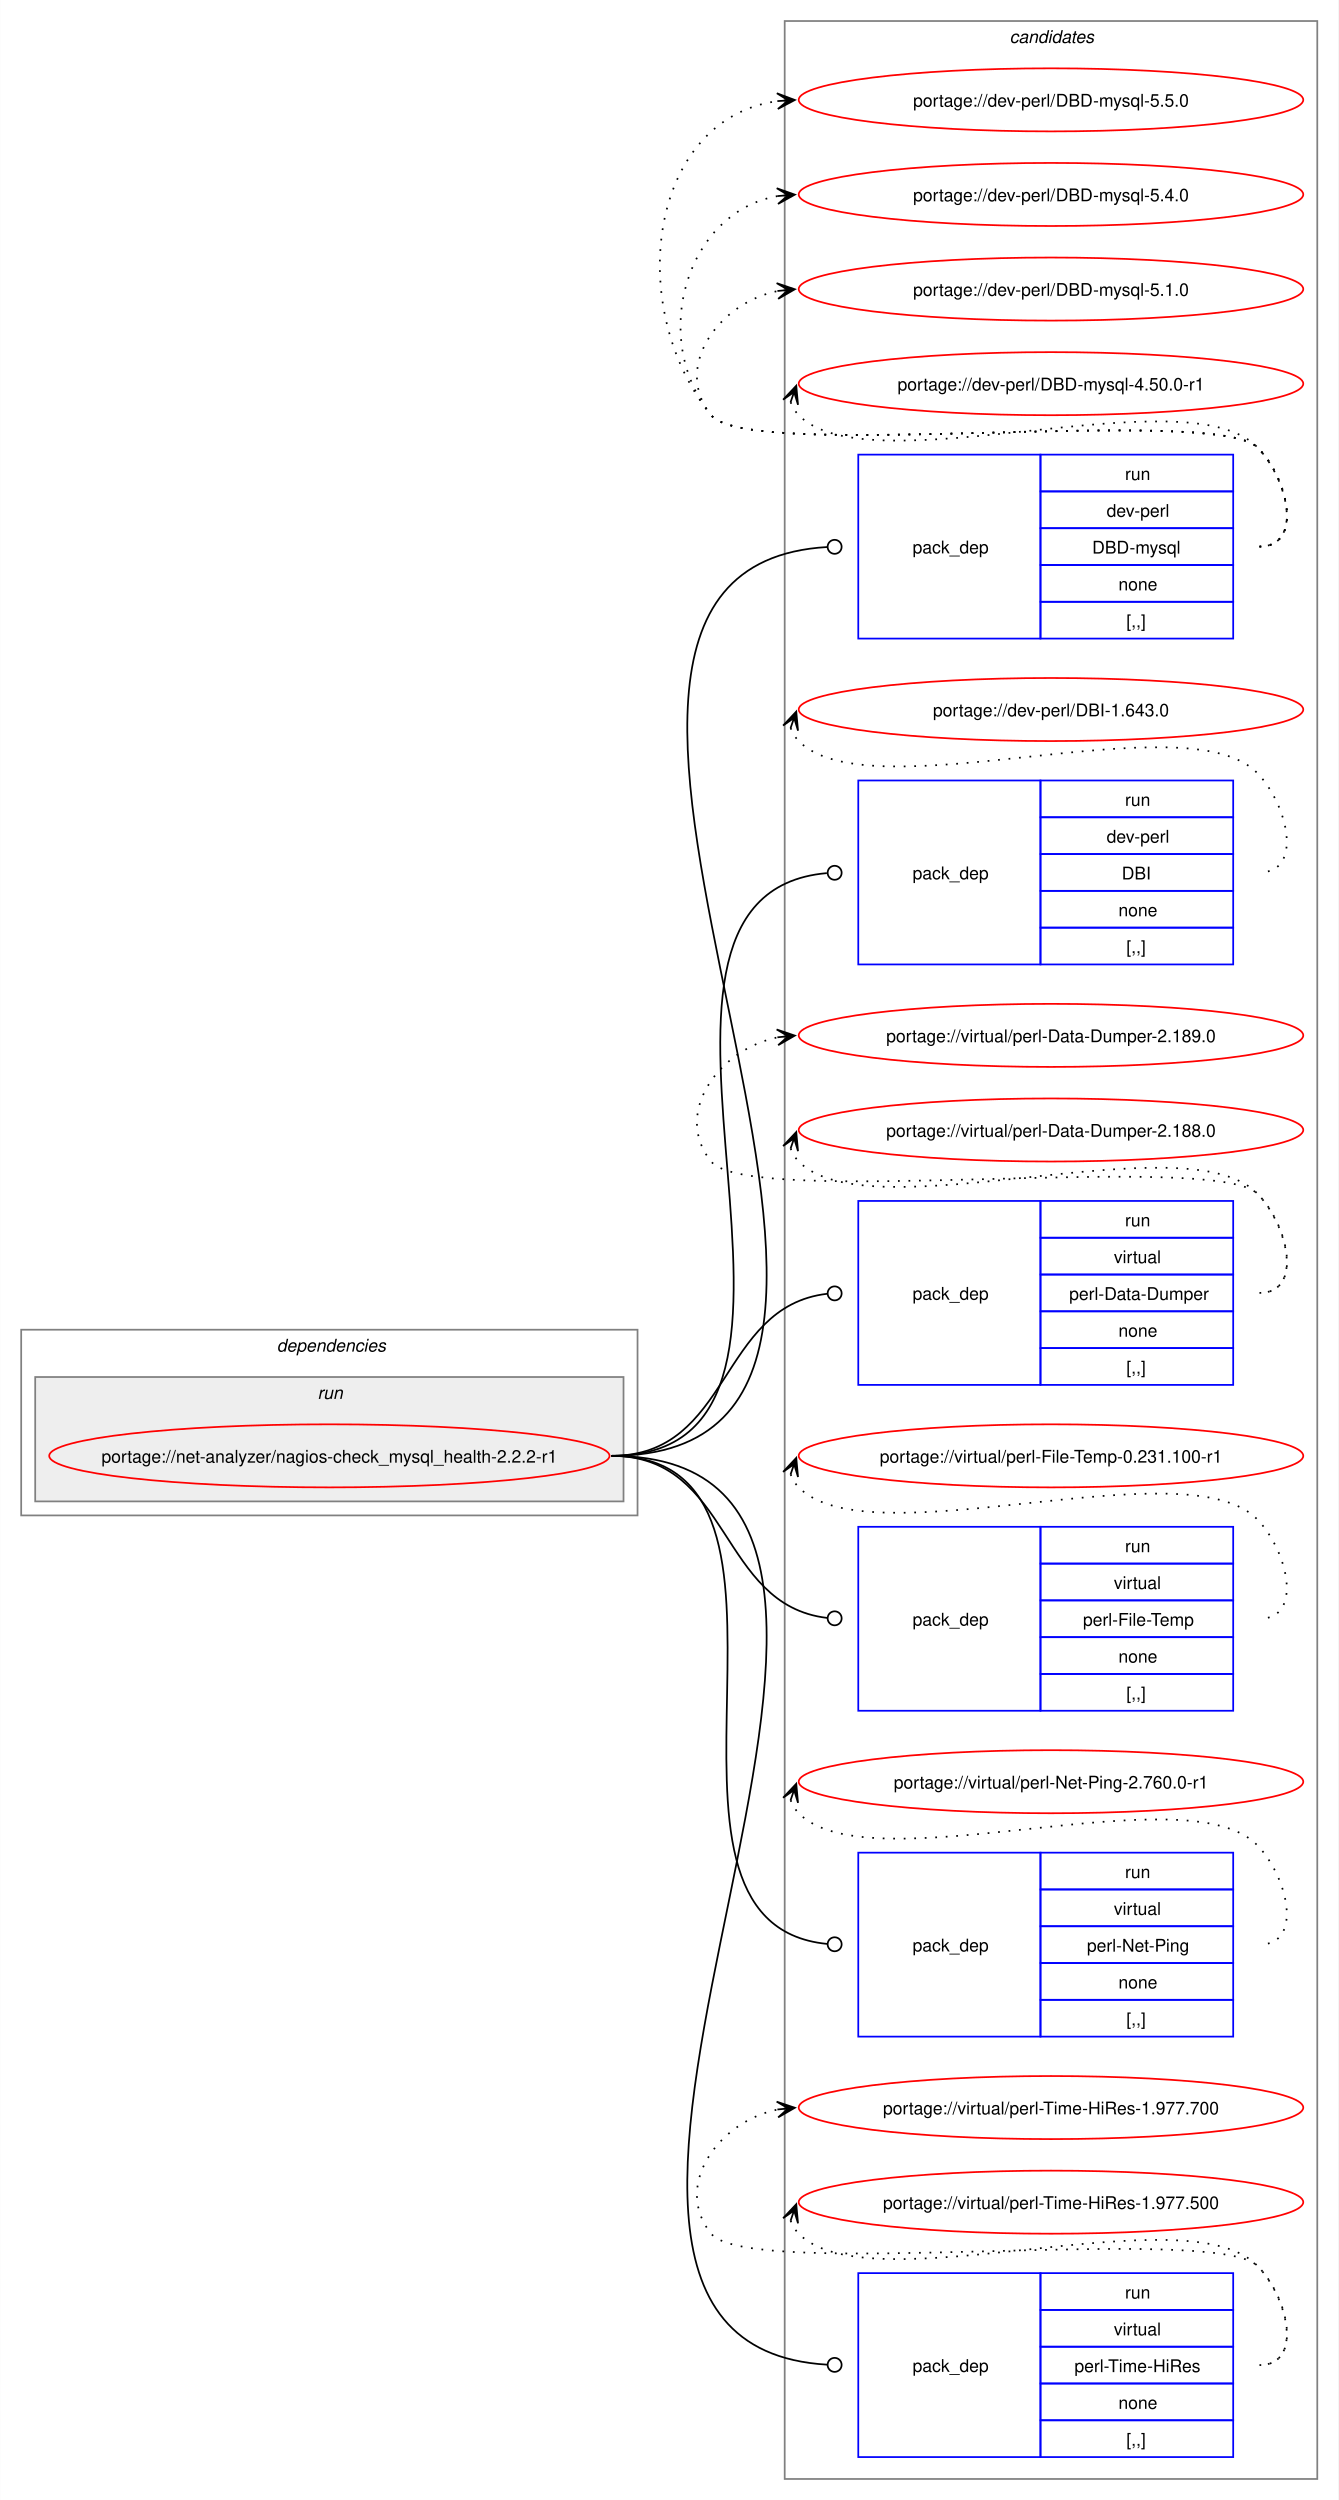
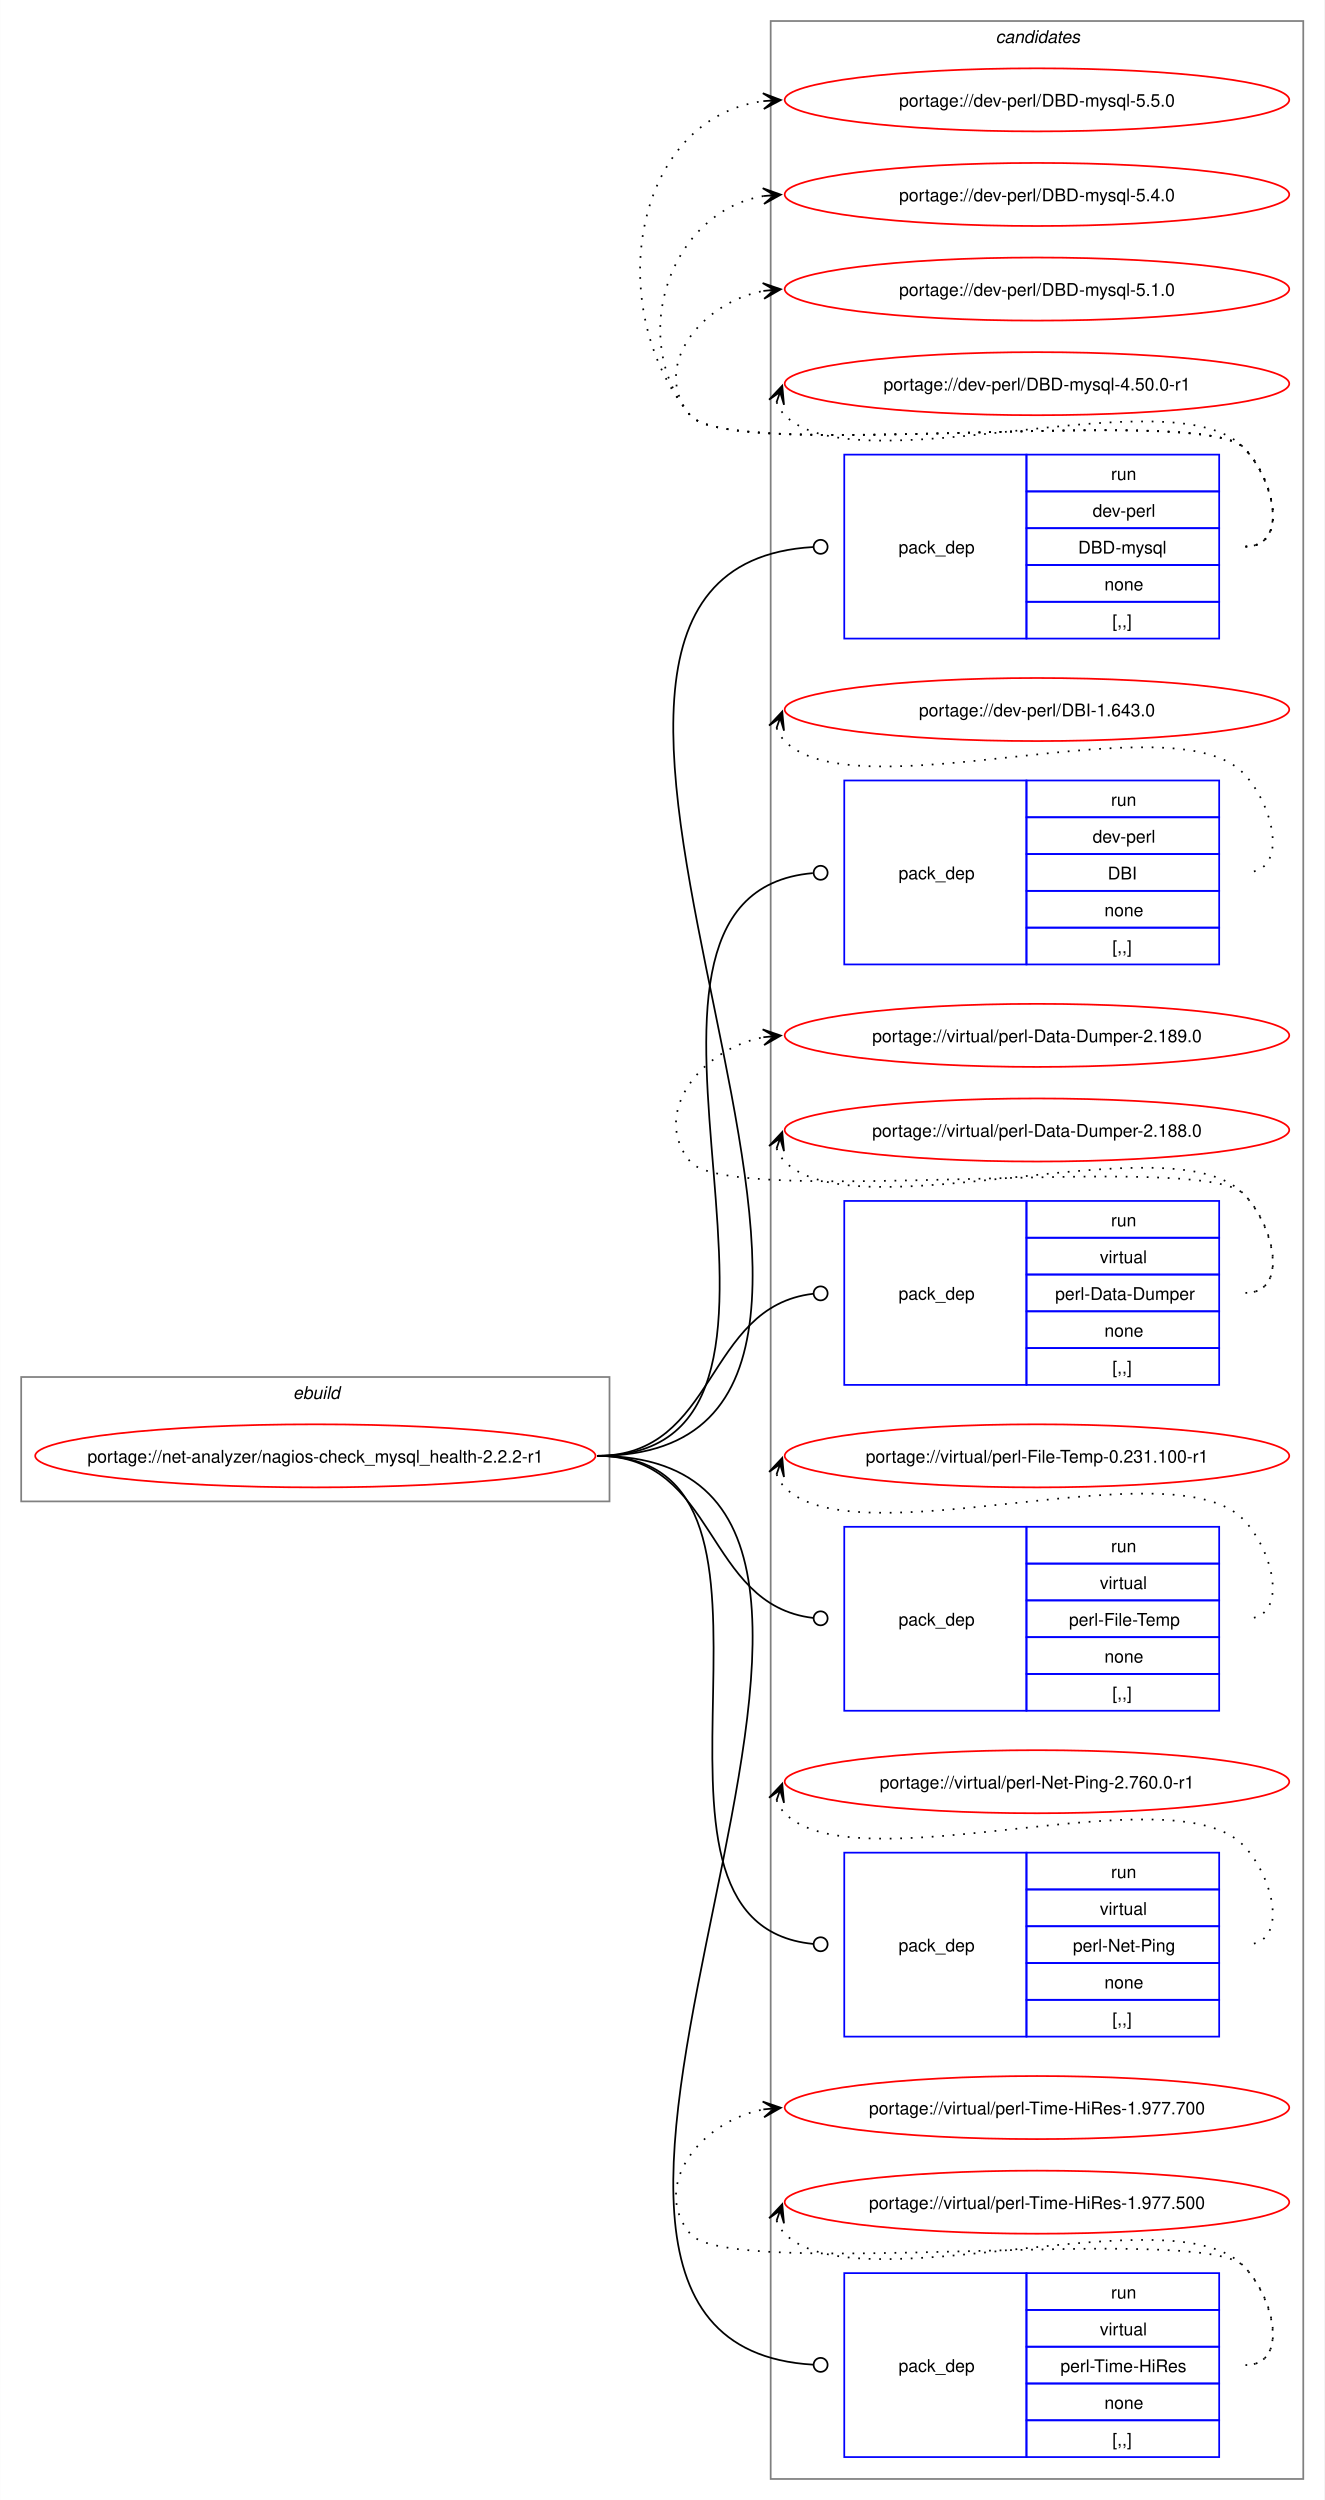
- <svg xmlns="http://www.w3.org/2000/svg" xmlns:xlink="http://www.w3.org/1999/xlink" width="764pt" height="1427pt" viewBox="0.00 0.00 763.81 1427.00">
+ <svg xmlns="http://www.w3.org/2000/svg" xmlns:xlink="http://www.w3.org/1999/xlink" width="756pt" height="1427pt" viewBox="0.00 0.00 755.81 1427.00">
  <g id="graph0" class="graph" transform="scale(1 1) rotate(0) translate(4 1423)">
-     <polygon fill="white" stroke="none" points="-4,4 -4,-1423 759.81,-1423 759.81,4 -4,4" />
+     <polygon fill="white" stroke="none" points="-4,4 -4,-1423 751.81,-1423 751.81,4 -4,4" />
    <g id="clust12" class="cluster">
-       <polygon fill="none" stroke="gray" points="443.81,-8 443.81,-1411 747.81,-1411 747.81,-8 443.81,-8" />
-       <text text-anchor="start" x="572.19" y="-1398.5" font-family="Helvetica,sans-Serif" font-style="italic" font-size="10.00">candidates</text>
-     </g>
-     <g id="clust2" class="cluster">
-       <polygon fill="none" stroke="gray" points="8,-558 8,-664 359.81,-664 359.81,-558 8,-558" />
-       <text text-anchor="start" x="153.91" y="-651.5" font-family="Helvetica,sans-Serif" font-style="italic" font-size="10.00">dependencies</text>
-     </g>
-     <g id="clust5" class="cluster">
-       <polygon fill="#eeeeee" stroke="gray" points="16,-566 16,-637 351.81,-637 351.81,-566 16,-566" />
-       <text text-anchor="start" x="177.16" y="-624.5" font-family="Helvetica,sans-Serif" font-style="italic" font-size="10.00">run</text>
+       <polygon fill="none" stroke="gray" points="435.81,-8 435.81,-1411 739.81,-1411 739.81,-8 435.81,-8" />
+       <text text-anchor="start" x="564.19" y="-1398.5" font-family="Helvetica,sans-Serif" font-style="italic" font-size="10.00">candidates</text>
+     </g>
+     <g id="clust1" class="cluster">
+       <polygon fill="none" stroke="gray" points="8,-566 8,-637 343.81,-637 343.81,-566 8,-566" />
+       <text text-anchor="start" x="163.16" y="-624.5" font-family="Helvetica,sans-Serif" font-style="italic" font-size="10.00">ebuild</text>
    </g>
    <g id="node1" class="node">
      <g id="a_node1">
        <a xlink:href="../net-analyzer/nagios-check_mysql_health-2.2.2-r1.svg" xlink:title="portage://net-analyzer/nagios-check_mysql_health-2.2.2-r1">
-           <ellipse fill="none" stroke="red" cx="183.91" cy="-592" rx="159.91" ry="18" />
-           <text text-anchor="middle" x="183.91" y="-588.12" font-family="Helvetica,sans-Serif" font-size="10.00">portage://net-analyzer/nagios-check_mysql_health-2.2.2-r1</text>
+           <ellipse fill="none" stroke="red" cx="175.91" cy="-592" rx="159.91" ry="18" />
+           <text text-anchor="middle" x="175.91" y="-588.12" font-family="Helvetica,sans-Serif" font-size="10.00">portage://net-analyzer/nagios-check_mysql_health-2.2.2-r1</text>
        </a>
      </g>
    </g>
    <g id="node2" class="node">
-       <polygon fill="none" stroke="blue" points="485.81,-1058.5 485.81,-1163.5 589.81,-1163.5 589.81,-1058.5 485.81,-1058.5" />
-       <text text-anchor="start" x="516.81" y="-1107.12" font-family="Helvetica,sans-Serif" font-size="10.00">pack_dep</text>
-       <polygon fill="none" stroke="blue" points="589.81,-1142.5 589.81,-1163.5 699.81,-1163.5 699.81,-1142.5 589.81,-1142.5" />
-       <text text-anchor="start" x="638.06" y="-1149" font-family="Helvetica,sans-Serif" font-size="10.00">run</text>
-       <polygon fill="none" stroke="blue" points="589.81,-1121.5 589.81,-1142.5 699.81,-1142.5 699.81,-1121.5 589.81,-1121.5" />
-       <text text-anchor="start" x="627.56" y="-1128" font-family="Helvetica,sans-Serif" font-size="10.00">dev-perl</text>
-       <polygon fill="none" stroke="blue" points="589.81,-1100.5 589.81,-1121.5 699.81,-1121.5 699.81,-1100.5 589.81,-1100.5" />
-       <text text-anchor="start" x="619.31" y="-1107" font-family="Helvetica,sans-Serif" font-size="10.00">DBD-mysql</text>
-       <polygon fill="none" stroke="blue" points="589.81,-1079.5 589.81,-1100.5 699.81,-1100.5 699.81,-1079.5 589.81,-1079.5" />
-       <text text-anchor="start" x="634.31" y="-1086" font-family="Helvetica,sans-Serif" font-size="10.00">none</text>
-       <polygon fill="none" stroke="blue" points="589.81,-1058.5 589.81,-1079.5 699.81,-1079.5 699.81,-1058.5 589.81,-1058.5" />
-       <text text-anchor="start" x="638.81" y="-1065" font-family="Helvetica,sans-Serif" font-size="10.00">[,,]</text>
+       <polygon fill="none" stroke="blue" points="477.81,-1058.5 477.81,-1163.5 581.81,-1163.5 581.81,-1058.5 477.81,-1058.5" />
+       <text text-anchor="start" x="508.81" y="-1107.12" font-family="Helvetica,sans-Serif" font-size="10.00">pack_dep</text>
+       <polygon fill="none" stroke="blue" points="581.81,-1142.5 581.81,-1163.5 691.81,-1163.5 691.81,-1142.5 581.81,-1142.5" />
+       <text text-anchor="start" x="630.06" y="-1149" font-family="Helvetica,sans-Serif" font-size="10.00">run</text>
+       <polygon fill="none" stroke="blue" points="581.81,-1121.5 581.81,-1142.5 691.81,-1142.5 691.81,-1121.5 581.81,-1121.5" />
+       <text text-anchor="start" x="619.56" y="-1128" font-family="Helvetica,sans-Serif" font-size="10.00">dev-perl</text>
+       <polygon fill="none" stroke="blue" points="581.81,-1100.5 581.81,-1121.5 691.81,-1121.5 691.81,-1100.5 581.81,-1100.5" />
+       <text text-anchor="start" x="611.31" y="-1107" font-family="Helvetica,sans-Serif" font-size="10.00">DBD-mysql</text>
+       <polygon fill="none" stroke="blue" points="581.81,-1079.5 581.81,-1100.5 691.81,-1100.5 691.81,-1079.5 581.81,-1079.5" />
+       <text text-anchor="start" x="626.31" y="-1086" font-family="Helvetica,sans-Serif" font-size="10.00">none</text>
+       <polygon fill="none" stroke="blue" points="581.81,-1058.5 581.81,-1079.5 691.81,-1079.5 691.81,-1058.5 581.81,-1058.5" />
+       <text text-anchor="start" x="630.81" y="-1065" font-family="Helvetica,sans-Serif" font-size="10.00">[,,]</text>
    </g>
    <g id="edge1" class="edge">
-       <path fill="none" stroke="black" d="M344.91,-592C579.88,-592 247.45,-1097.91 468.03,-1110.75" />
-       <ellipse fill="none" stroke="black" cx="472.31" cy="-1110.87" rx="4" ry="4" />
+       <path fill="none" stroke="black" d="M336.91,-592C571.88,-592 239.45,-1097.91 460.03,-1110.75" />
+       <ellipse fill="none" stroke="black" cx="464.31" cy="-1110.87" rx="4" ry="4" />
    </g>
    <g id="node3" class="node">
-       <polygon fill="none" stroke="blue" points="485.81,-872.5 485.81,-977.5 589.81,-977.5 589.81,-872.5 485.81,-872.5" />
-       <text text-anchor="start" x="516.81" y="-921.12" font-family="Helvetica,sans-Serif" font-size="10.00">pack_dep</text>
-       <polygon fill="none" stroke="blue" points="589.81,-956.5 589.81,-977.5 699.81,-977.5 699.81,-956.5 589.81,-956.5" />
-       <text text-anchor="start" x="638.06" y="-963" font-family="Helvetica,sans-Serif" font-size="10.00">run</text>
-       <polygon fill="none" stroke="blue" points="589.81,-935.5 589.81,-956.5 699.81,-956.5 699.81,-935.5 589.81,-935.5" />
-       <text text-anchor="start" x="627.56" y="-942" font-family="Helvetica,sans-Serif" font-size="10.00">dev-perl</text>
-       <polygon fill="none" stroke="blue" points="589.81,-914.5 589.81,-935.5 699.81,-935.5 699.81,-914.5 589.81,-914.5" />
-       <text text-anchor="start" x="636.19" y="-921" font-family="Helvetica,sans-Serif" font-size="10.00">DBI</text>
-       <polygon fill="none" stroke="blue" points="589.81,-893.5 589.81,-914.5 699.81,-914.5 699.81,-893.5 589.81,-893.5" />
-       <text text-anchor="start" x="634.31" y="-900" font-family="Helvetica,sans-Serif" font-size="10.00">none</text>
-       <polygon fill="none" stroke="blue" points="589.81,-872.5 589.81,-893.5 699.81,-893.5 699.81,-872.5 589.81,-872.5" />
-       <text text-anchor="start" x="638.81" y="-879" font-family="Helvetica,sans-Serif" font-size="10.00">[,,]</text>
+       <polygon fill="none" stroke="blue" points="477.81,-872.5 477.81,-977.5 581.81,-977.5 581.81,-872.5 477.81,-872.5" />
+       <text text-anchor="start" x="508.81" y="-921.12" font-family="Helvetica,sans-Serif" font-size="10.00">pack_dep</text>
+       <polygon fill="none" stroke="blue" points="581.81,-956.5 581.81,-977.5 691.81,-977.5 691.81,-956.5 581.81,-956.5" />
+       <text text-anchor="start" x="630.06" y="-963" font-family="Helvetica,sans-Serif" font-size="10.00">run</text>
+       <polygon fill="none" stroke="blue" points="581.81,-935.5 581.81,-956.5 691.81,-956.5 691.81,-935.5 581.81,-935.5" />
+       <text text-anchor="start" x="619.56" y="-942" font-family="Helvetica,sans-Serif" font-size="10.00">dev-perl</text>
+       <polygon fill="none" stroke="blue" points="581.81,-914.5 581.81,-935.5 691.81,-935.5 691.81,-914.5 581.81,-914.5" />
+       <text text-anchor="start" x="628.19" y="-921" font-family="Helvetica,sans-Serif" font-size="10.00">DBI</text>
+       <polygon fill="none" stroke="blue" points="581.81,-893.5 581.81,-914.5 691.81,-914.5 691.81,-893.5 581.81,-893.5" />
+       <text text-anchor="start" x="626.31" y="-900" font-family="Helvetica,sans-Serif" font-size="10.00">none</text>
+       <polygon fill="none" stroke="blue" points="581.81,-872.5 581.81,-893.5 691.81,-893.5 691.81,-872.5 581.81,-872.5" />
+       <text text-anchor="start" x="630.81" y="-879" font-family="Helvetica,sans-Serif" font-size="10.00">[,,]</text>
    </g>
    <g id="edge2" class="edge">
-       <path fill="none" stroke="black" d="M344.91,-592C500.98,-592 324.78,-912.12 467.87,-924.62" />
-       <ellipse fill="none" stroke="black" cx="472.32" cy="-924.81" rx="4" ry="4" />
+       <path fill="none" stroke="black" d="M336.91,-592C492.98,-592 316.78,-912.12 459.87,-924.62" />
+       <ellipse fill="none" stroke="black" cx="464.32" cy="-924.81" rx="4" ry="4" />
    </g>
    <g id="node4" class="node">
-       <polygon fill="none" stroke="blue" points="485.81,-632.5 485.81,-737.5 589.81,-737.5 589.81,-632.5 485.81,-632.5" />
-       <text text-anchor="start" x="516.81" y="-681.12" font-family="Helvetica,sans-Serif" font-size="10.00">pack_dep</text>
-       <polygon fill="none" stroke="blue" points="589.81,-716.5 589.81,-737.5 699.81,-737.5 699.81,-716.5 589.81,-716.5" />
-       <text text-anchor="start" x="638.06" y="-723" font-family="Helvetica,sans-Serif" font-size="10.00">run</text>
-       <polygon fill="none" stroke="blue" points="589.81,-695.5 589.81,-716.5 699.81,-716.5 699.81,-695.5 589.81,-695.5" />
-       <text text-anchor="start" x="631.69" y="-702" font-family="Helvetica,sans-Serif" font-size="10.00">virtual</text>
-       <polygon fill="none" stroke="blue" points="589.81,-674.5 589.81,-695.5 699.81,-695.5 699.81,-674.5 589.81,-674.5" />
-       <text text-anchor="start" x="606.19" y="-681" font-family="Helvetica,sans-Serif" font-size="10.00">perl-Data-Dumper</text>
-       <polygon fill="none" stroke="blue" points="589.81,-653.5 589.81,-674.5 699.81,-674.5 699.81,-653.5 589.81,-653.5" />
-       <text text-anchor="start" x="634.31" y="-660" font-family="Helvetica,sans-Serif" font-size="10.00">none</text>
-       <polygon fill="none" stroke="blue" points="589.81,-632.5 589.81,-653.5 699.81,-653.5 699.81,-632.5 589.81,-632.5" />
-       <text text-anchor="start" x="638.81" y="-639" font-family="Helvetica,sans-Serif" font-size="10.00">[,,]</text>
+       <polygon fill="none" stroke="blue" points="477.81,-632.5 477.81,-737.5 581.81,-737.5 581.81,-632.5 477.81,-632.5" />
+       <text text-anchor="start" x="508.81" y="-681.12" font-family="Helvetica,sans-Serif" font-size="10.00">pack_dep</text>
+       <polygon fill="none" stroke="blue" points="581.81,-716.5 581.81,-737.5 691.81,-737.5 691.81,-716.5 581.81,-716.5" />
+       <text text-anchor="start" x="630.06" y="-723" font-family="Helvetica,sans-Serif" font-size="10.00">run</text>
+       <polygon fill="none" stroke="blue" points="581.81,-695.5 581.81,-716.5 691.81,-716.5 691.81,-695.5 581.81,-695.5" />
+       <text text-anchor="start" x="623.69" y="-702" font-family="Helvetica,sans-Serif" font-size="10.00">virtual</text>
+       <polygon fill="none" stroke="blue" points="581.81,-674.5 581.81,-695.5 691.81,-695.5 691.81,-674.5 581.81,-674.5" />
+       <text text-anchor="start" x="598.19" y="-681" font-family="Helvetica,sans-Serif" font-size="10.00">perl-Data-Dumper</text>
+       <polygon fill="none" stroke="blue" points="581.81,-653.5 581.81,-674.5 691.81,-674.5 691.81,-653.5 581.81,-653.5" />
+       <text text-anchor="start" x="626.31" y="-660" font-family="Helvetica,sans-Serif" font-size="10.00">none</text>
+       <polygon fill="none" stroke="blue" points="581.81,-632.5 581.81,-653.5 691.81,-653.5 691.81,-632.5 581.81,-632.5" />
+       <text text-anchor="start" x="630.81" y="-639" font-family="Helvetica,sans-Serif" font-size="10.00">[,,]</text>
    </g>
    <g id="edge3" class="edge">
-       <path fill="none" stroke="black" d="M344.91,-592C413.55,-592 405.92,-677.18 468.01,-684.5" />
-       <ellipse fill="none" stroke="black" cx="472.32" cy="-684.74" rx="4" ry="4" />
+       <path fill="none" stroke="black" d="M336.91,-592C405.55,-592 397.92,-677.18 460.01,-684.5" />
+       <ellipse fill="none" stroke="black" cx="464.32" cy="-684.74" rx="4" ry="4" />
    </g>
    <g id="node5" class="node">
-       <polygon fill="none" stroke="blue" points="485.81,-446.5 485.81,-551.5 589.81,-551.5 589.81,-446.5 485.81,-446.5" />
-       <text text-anchor="start" x="516.81" y="-495.12" font-family="Helvetica,sans-Serif" font-size="10.00">pack_dep</text>
-       <polygon fill="none" stroke="blue" points="589.81,-530.5 589.81,-551.5 699.81,-551.5 699.81,-530.5 589.81,-530.5" />
-       <text text-anchor="start" x="638.06" y="-537" font-family="Helvetica,sans-Serif" font-size="10.00">run</text>
-       <polygon fill="none" stroke="blue" points="589.81,-509.5 589.81,-530.5 699.81,-530.5 699.81,-509.5 589.81,-509.5" />
-       <text text-anchor="start" x="631.69" y="-516" font-family="Helvetica,sans-Serif" font-size="10.00">virtual</text>
-       <polygon fill="none" stroke="blue" points="589.81,-488.5 589.81,-509.5 699.81,-509.5 699.81,-488.5 589.81,-488.5" />
-       <text text-anchor="start" x="614.06" y="-495" font-family="Helvetica,sans-Serif" font-size="10.00">perl-File-Temp</text>
-       <polygon fill="none" stroke="blue" points="589.81,-467.5 589.81,-488.5 699.81,-488.5 699.81,-467.5 589.81,-467.5" />
-       <text text-anchor="start" x="634.31" y="-474" font-family="Helvetica,sans-Serif" font-size="10.00">none</text>
-       <polygon fill="none" stroke="blue" points="589.81,-446.5 589.81,-467.5 699.81,-467.5 699.81,-446.5 589.81,-446.5" />
-       <text text-anchor="start" x="638.81" y="-453" font-family="Helvetica,sans-Serif" font-size="10.00">[,,]</text>
+       <polygon fill="none" stroke="blue" points="477.81,-446.5 477.81,-551.5 581.81,-551.5 581.81,-446.5 477.81,-446.5" />
+       <text text-anchor="start" x="508.81" y="-495.12" font-family="Helvetica,sans-Serif" font-size="10.00">pack_dep</text>
+       <polygon fill="none" stroke="blue" points="581.81,-530.5 581.81,-551.5 691.81,-551.5 691.81,-530.5 581.81,-530.5" />
+       <text text-anchor="start" x="630.06" y="-537" font-family="Helvetica,sans-Serif" font-size="10.00">run</text>
+       <polygon fill="none" stroke="blue" points="581.81,-509.5 581.81,-530.5 691.81,-530.5 691.81,-509.5 581.81,-509.5" />
+       <text text-anchor="start" x="623.69" y="-516" font-family="Helvetica,sans-Serif" font-size="10.00">virtual</text>
+       <polygon fill="none" stroke="blue" points="581.81,-488.5 581.81,-509.5 691.81,-509.5 691.81,-488.5 581.81,-488.5" />
+       <text text-anchor="start" x="606.06" y="-495" font-family="Helvetica,sans-Serif" font-size="10.00">perl-File-Temp</text>
+       <polygon fill="none" stroke="blue" points="581.81,-467.5 581.81,-488.5 691.81,-488.5 691.81,-467.5 581.81,-467.5" />
+       <text text-anchor="start" x="626.31" y="-474" font-family="Helvetica,sans-Serif" font-size="10.00">none</text>
+       <polygon fill="none" stroke="blue" points="581.81,-446.5 581.81,-467.5 691.81,-467.5 691.81,-446.5 581.81,-446.5" />
+       <text text-anchor="start" x="630.81" y="-453" font-family="Helvetica,sans-Serif" font-size="10.00">[,,]</text>
    </g>
    <g id="edge4" class="edge">
-       <path fill="none" stroke="black" d="M344.91,-592C413.55,-592 405.92,-506.82 468.01,-499.5" />
-       <ellipse fill="none" stroke="black" cx="472.32" cy="-499.26" rx="4" ry="4" />
+       <path fill="none" stroke="black" d="M336.91,-592C405.55,-592 397.92,-506.82 460.01,-499.5" />
+       <ellipse fill="none" stroke="black" cx="464.32" cy="-499.26" rx="4" ry="4" />
    </g>
    <g id="node6" class="node">
-       <polygon fill="none" stroke="blue" points="485.81,-260.5 485.81,-365.5 589.81,-365.5 589.81,-260.5 485.81,-260.5" />
-       <text text-anchor="start" x="516.81" y="-309.12" font-family="Helvetica,sans-Serif" font-size="10.00">pack_dep</text>
-       <polygon fill="none" stroke="blue" points="589.81,-344.5 589.81,-365.5 699.81,-365.5 699.81,-344.5 589.81,-344.5" />
-       <text text-anchor="start" x="638.06" y="-351" font-family="Helvetica,sans-Serif" font-size="10.00">run</text>
-       <polygon fill="none" stroke="blue" points="589.81,-323.5 589.81,-344.5 699.81,-344.5 699.81,-323.5 589.81,-323.5" />
-       <text text-anchor="start" x="631.69" y="-330" font-family="Helvetica,sans-Serif" font-size="10.00">virtual</text>
-       <polygon fill="none" stroke="blue" points="589.81,-302.5 589.81,-323.5 699.81,-323.5 699.81,-302.5 589.81,-302.5" />
-       <text text-anchor="start" x="616.31" y="-309" font-family="Helvetica,sans-Serif" font-size="10.00">perl-Net-Ping</text>
-       <polygon fill="none" stroke="blue" points="589.81,-281.5 589.81,-302.5 699.81,-302.5 699.81,-281.5 589.81,-281.5" />
-       <text text-anchor="start" x="634.31" y="-288" font-family="Helvetica,sans-Serif" font-size="10.00">none</text>
-       <polygon fill="none" stroke="blue" points="589.81,-260.5 589.81,-281.5 699.81,-281.5 699.81,-260.5 589.81,-260.5" />
-       <text text-anchor="start" x="638.81" y="-267" font-family="Helvetica,sans-Serif" font-size="10.00">[,,]</text>
+       <polygon fill="none" stroke="blue" points="477.81,-260.5 477.81,-365.5 581.81,-365.5 581.81,-260.5 477.81,-260.5" />
+       <text text-anchor="start" x="508.81" y="-309.12" font-family="Helvetica,sans-Serif" font-size="10.00">pack_dep</text>
+       <polygon fill="none" stroke="blue" points="581.81,-344.5 581.81,-365.5 691.81,-365.5 691.81,-344.5 581.81,-344.5" />
+       <text text-anchor="start" x="630.06" y="-351" font-family="Helvetica,sans-Serif" font-size="10.00">run</text>
+       <polygon fill="none" stroke="blue" points="581.81,-323.5 581.81,-344.5 691.81,-344.5 691.81,-323.5 581.81,-323.5" />
+       <text text-anchor="start" x="623.69" y="-330" font-family="Helvetica,sans-Serif" font-size="10.00">virtual</text>
+       <polygon fill="none" stroke="blue" points="581.81,-302.5 581.81,-323.5 691.81,-323.5 691.81,-302.5 581.81,-302.5" />
+       <text text-anchor="start" x="608.31" y="-309" font-family="Helvetica,sans-Serif" font-size="10.00">perl-Net-Ping</text>
+       <polygon fill="none" stroke="blue" points="581.81,-281.5 581.81,-302.5 691.81,-302.5 691.81,-281.5 581.81,-281.5" />
+       <text text-anchor="start" x="626.31" y="-288" font-family="Helvetica,sans-Serif" font-size="10.00">none</text>
+       <polygon fill="none" stroke="blue" points="581.81,-260.5 581.81,-281.5 691.81,-281.5 691.81,-260.5 581.81,-260.5" />
+       <text text-anchor="start" x="630.81" y="-267" font-family="Helvetica,sans-Serif" font-size="10.00">[,,]</text>
    </g>
    <g id="edge5" class="edge">
-       <path fill="none" stroke="black" d="M344.91,-592C478.99,-592 345.91,-325.39 467.99,-313.42" />
-       <ellipse fill="none" stroke="black" cx="472.32" cy="-313.21" rx="4" ry="4" />
+       <path fill="none" stroke="black" d="M336.91,-592C470.99,-592 337.91,-325.39 459.99,-313.42" />
+       <ellipse fill="none" stroke="black" cx="464.32" cy="-313.21" rx="4" ry="4" />
    </g>
    <g id="node7" class="node">
-       <polygon fill="none" stroke="blue" points="485.81,-20.5 485.81,-125.5 589.81,-125.5 589.81,-20.5 485.81,-20.5" />
-       <text text-anchor="start" x="516.81" y="-69.12" font-family="Helvetica,sans-Serif" font-size="10.00">pack_dep</text>
-       <polygon fill="none" stroke="blue" points="589.81,-104.5 589.81,-125.5 699.81,-125.5 699.81,-104.5 589.81,-104.5" />
-       <text text-anchor="start" x="638.06" y="-111" font-family="Helvetica,sans-Serif" font-size="10.00">run</text>
-       <polygon fill="none" stroke="blue" points="589.81,-83.5 589.81,-104.5 699.81,-104.5 699.81,-83.5 589.81,-83.5" />
-       <text text-anchor="start" x="631.69" y="-90" font-family="Helvetica,sans-Serif" font-size="10.00">virtual</text>
-       <polygon fill="none" stroke="blue" points="589.81,-62.5 589.81,-83.5 699.81,-83.5 699.81,-62.5 589.81,-62.5" />
-       <text text-anchor="start" x="609.19" y="-69" font-family="Helvetica,sans-Serif" font-size="10.00">perl-Time-HiRes</text>
-       <polygon fill="none" stroke="blue" points="589.81,-41.5 589.81,-62.5 699.81,-62.5 699.81,-41.5 589.81,-41.5" />
-       <text text-anchor="start" x="634.31" y="-48" font-family="Helvetica,sans-Serif" font-size="10.00">none</text>
-       <polygon fill="none" stroke="blue" points="589.81,-20.5 589.81,-41.5 699.81,-41.5 699.81,-20.5 589.81,-20.5" />
-       <text text-anchor="start" x="638.81" y="-27" font-family="Helvetica,sans-Serif" font-size="10.00">[,,]</text>
+       <polygon fill="none" stroke="blue" points="477.81,-20.5 477.81,-125.5 581.81,-125.5 581.81,-20.5 477.81,-20.5" />
+       <text text-anchor="start" x="508.81" y="-69.12" font-family="Helvetica,sans-Serif" font-size="10.00">pack_dep</text>
+       <polygon fill="none" stroke="blue" points="581.81,-104.5 581.81,-125.5 691.81,-125.5 691.81,-104.5 581.81,-104.5" />
+       <text text-anchor="start" x="630.06" y="-111" font-family="Helvetica,sans-Serif" font-size="10.00">run</text>
+       <polygon fill="none" stroke="blue" points="581.81,-83.5 581.81,-104.5 691.81,-104.5 691.81,-83.5 581.81,-83.5" />
+       <text text-anchor="start" x="623.69" y="-90" font-family="Helvetica,sans-Serif" font-size="10.00">virtual</text>
+       <polygon fill="none" stroke="blue" points="581.81,-62.5 581.81,-83.5 691.81,-83.5 691.81,-62.5 581.81,-62.5" />
+       <text text-anchor="start" x="601.19" y="-69" font-family="Helvetica,sans-Serif" font-size="10.00">perl-Time-HiRes</text>
+       <polygon fill="none" stroke="blue" points="581.81,-41.5 581.81,-62.5 691.81,-62.5 691.81,-41.5 581.81,-41.5" />
+       <text text-anchor="start" x="626.31" y="-48" font-family="Helvetica,sans-Serif" font-size="10.00">none</text>
+       <polygon fill="none" stroke="blue" points="581.81,-20.5 581.81,-41.5 691.81,-41.5 691.81,-20.5 581.81,-20.5" />
+       <text text-anchor="start" x="630.81" y="-27" font-family="Helvetica,sans-Serif" font-size="10.00">[,,]</text>
    </g>
    <g id="edge6" class="edge">
-       <path fill="none" stroke="black" d="M344.91,-592C579.88,-592 247.45,-86.09 468.03,-73.25" />
-       <ellipse fill="none" stroke="black" cx="472.31" cy="-73.13" rx="4" ry="4" />
+       <path fill="none" stroke="black" d="M336.91,-592C571.88,-592 239.45,-86.09 460.03,-73.25" />
+       <ellipse fill="none" stroke="black" cx="464.31" cy="-73.13" rx="4" ry="4" />
    </g>
    <g id="node8" class="node">
      <g id="a_node8">
        <a xlink:href="../dev-perl/DBD-mysql-5.5.0.svg" xlink:title="portage://dev-perl/DBD-mysql-5.5.0">
-           <ellipse fill="none" stroke="red" cx="595.81" cy="-1366" rx="144" ry="18" />
-           <text text-anchor="middle" x="595.81" y="-1362.12" font-family="Helvetica,sans-Serif" font-size="10.00">portage://dev-perl/DBD-mysql-5.5.0</text>
+           <ellipse fill="none" stroke="red" cx="587.81" cy="-1366" rx="144" ry="18" />
+           <text text-anchor="middle" x="587.81" y="-1362.12" font-family="Helvetica,sans-Serif" font-size="10.00">portage://dev-perl/DBD-mysql-5.5.0</text>
        </a>
      </g>
    </g>
    <g id="edge7" class="edge">
-       <path fill="none" stroke="black" stroke-dasharray="1,5" d="M714.81,-1111C739.93,-1111 731.42,-1149.59 713.81,-1167.5 689.47,-1192.27 423.64,-1158.99 401.81,-1186 352.03,-1247.58 366.41,-1355.72 440.03,-1365.32" />
-       <polygon fill="black" stroke="black" points="449.6,-1365.92 439.33,-1369.78 445.82,-1365.68 439.62,-1365.29 439.62,-1365.29 439.62,-1365.29 445.82,-1365.68 439.9,-1360.8 449.6,-1365.92" />
+       <path fill="none" stroke="black" stroke-dasharray="1,5" d="M706.81,-1111C731.93,-1111 723.42,-1149.59 705.81,-1167.5 681.16,-1192.59 412.17,-1158.85 389.81,-1186 339.19,-1247.49 357.54,-1355.72 431.94,-1365.32" />
+       <polygon fill="black" stroke="black" points="441.6,-1365.92 431.33,-1369.79 437.82,-1365.69 431.62,-1365.29 431.62,-1365.29 431.62,-1365.29 437.82,-1365.69 431.9,-1360.8 441.6,-1365.92" />
    </g>
    <g id="node9" class="node">
      <g id="a_node9">
        <a xlink:href="../dev-perl/DBD-mysql-5.4.0.svg" xlink:title="portage://dev-perl/DBD-mysql-5.4.0">
-           <ellipse fill="none" stroke="red" cx="595.81" cy="-1312" rx="144" ry="18" />
-           <text text-anchor="middle" x="595.81" y="-1308.12" font-family="Helvetica,sans-Serif" font-size="10.00">portage://dev-perl/DBD-mysql-5.4.0</text>
+           <ellipse fill="none" stroke="red" cx="587.81" cy="-1312" rx="144" ry="18" />
+           <text text-anchor="middle" x="587.81" y="-1308.12" font-family="Helvetica,sans-Serif" font-size="10.00">portage://dev-perl/DBD-mysql-5.4.0</text>
        </a>
      </g>
    </g>
    <g id="edge8" class="edge">
-       <path fill="none" stroke="black" stroke-dasharray="1,5" d="M714.81,-1111C739.93,-1111 731.42,-1149.59 713.81,-1167.5 689.47,-1192.27 423.64,-1158.99 401.81,-1186 366.4,-1229.81 387.64,-1302.22 439.94,-1311.1" />
-       <polygon fill="black" stroke="black" points="449.6,-1311.9 439.26,-1315.56 445.83,-1311.59 439.63,-1311.07 439.63,-1311.07 439.63,-1311.07 445.83,-1311.59 440,-1306.59 449.6,-1311.9" />
+       <path fill="none" stroke="black" stroke-dasharray="1,5" d="M706.81,-1111C731.93,-1111 723.42,-1149.59 705.81,-1167.5 681.16,-1192.59 412.17,-1158.85 389.81,-1186 353.61,-1229.97 378.47,-1302.24 431.78,-1311.1" />
+       <polygon fill="black" stroke="black" points="441.6,-1311.9 431.26,-1315.57 437.83,-1311.59 431.63,-1311.09 431.63,-1311.09 431.63,-1311.09 437.83,-1311.59 432,-1306.6 441.6,-1311.9" />
    </g>
    <g id="node10" class="node">
      <g id="a_node10">
        <a xlink:href="../dev-perl/DBD-mysql-5.1.0.svg" xlink:title="portage://dev-perl/DBD-mysql-5.1.0">
-           <ellipse fill="none" stroke="red" cx="595.81" cy="-1258" rx="144" ry="18" />
-           <text text-anchor="middle" x="595.81" y="-1254.12" font-family="Helvetica,sans-Serif" font-size="10.00">portage://dev-perl/DBD-mysql-5.1.0</text>
+           <ellipse fill="none" stroke="red" cx="587.81" cy="-1258" rx="144" ry="18" />
+           <text text-anchor="middle" x="587.81" y="-1254.12" font-family="Helvetica,sans-Serif" font-size="10.00">portage://dev-perl/DBD-mysql-5.1.0</text>
        </a>
      </g>
    </g>
    <g id="edge9" class="edge">
-       <path fill="none" stroke="black" stroke-dasharray="1,5" d="M714.81,-1111C739.93,-1111 731.42,-1149.59 713.81,-1167.5 689.47,-1192.27 423.64,-1158.99 401.81,-1186 379.76,-1213.28 406.13,-1250.25 440.08,-1256.94" />
-       <polygon fill="black" stroke="black" points="449.6,-1257.88 439.21,-1261.38 445.84,-1257.51 439.65,-1256.9 439.65,-1256.9 439.65,-1256.9 445.84,-1257.51 440.09,-1252.42 449.6,-1257.88" />
+       <path fill="none" stroke="black" stroke-dasharray="1,5" d="M706.81,-1111C731.93,-1111 723.42,-1149.59 705.81,-1167.5 681.16,-1192.59 412.17,-1158.85 389.81,-1186 366.92,-1213.8 396.41,-1250.35 431.72,-1256.95" />
+       <polygon fill="black" stroke="black" points="441.6,-1257.89 431.22,-1261.43 437.83,-1257.53 431.64,-1256.95 431.64,-1256.95 431.64,-1256.95 437.83,-1257.53 432.07,-1252.47 441.6,-1257.89" />
    </g>
    <g id="node11" class="node">
      <g id="a_node11">
        <a xlink:href="../dev-perl/DBD-mysql-4.50.0-r1.svg" xlink:title="portage://dev-perl/DBD-mysql-4.50.0-r1">
-           <ellipse fill="none" stroke="red" cx="595.81" cy="-1204" rx="144" ry="18" />
-           <text text-anchor="middle" x="595.81" y="-1200.12" font-family="Helvetica,sans-Serif" font-size="10.00">portage://dev-perl/DBD-mysql-4.50.0-r1</text>
+           <ellipse fill="none" stroke="red" cx="587.81" cy="-1204" rx="144" ry="18" />
+           <text text-anchor="middle" x="587.81" y="-1200.12" font-family="Helvetica,sans-Serif" font-size="10.00">portage://dev-perl/DBD-mysql-4.50.0-r1</text>
        </a>
      </g>
    </g>
    <g id="edge10" class="edge">
-       <path fill="none" stroke="black" stroke-dasharray="1,5" d="M447.18,-1193.45C448.21,-1190.7 449.88,-1187.96 451.81,-1186 492.77,-1144.42 673.64,-1209.85 713.81,-1167.5 731.1,-1149.28 739.93,-1111 714.81,-1111" />
-       <polygon fill="black" stroke="black" points="450.41,-1202.85 442.9,-1194.86 449.18,-1199.27 447.16,-1193.39 447.16,-1193.39 447.16,-1193.39 449.18,-1199.27 451.41,-1191.93 450.41,-1202.85" />
+       <path fill="none" stroke="black" stroke-dasharray="1,5" d="M439.18,-1193.45C440.21,-1190.7 441.88,-1187.96 443.81,-1186 484.77,-1144.42 665.64,-1209.85 705.81,-1167.5 723.1,-1149.28 731.93,-1111 706.81,-1111" />
+       <polygon fill="black" stroke="black" points="442.41,-1202.85 434.9,-1194.86 441.18,-1199.27 439.16,-1193.39 439.16,-1193.39 439.16,-1193.39 441.18,-1199.27 443.41,-1191.93 442.41,-1202.85" />
    </g>
    <g id="node12" class="node">
      <g id="a_node12">
        <a xlink:href="../dev-perl/DBI-1.643.0.svg" xlink:title="portage://dev-perl/DBI-1.643.0">
-           <ellipse fill="none" stroke="red" cx="595.81" cy="-1018" rx="144" ry="18" />
-           <text text-anchor="middle" x="595.81" y="-1014.12" font-family="Helvetica,sans-Serif" font-size="10.00">portage://dev-perl/DBI-1.643.0</text>
+           <ellipse fill="none" stroke="red" cx="587.81" cy="-1018" rx="144" ry="18" />
+           <text text-anchor="middle" x="587.81" y="-1014.12" font-family="Helvetica,sans-Serif" font-size="10.00">portage://dev-perl/DBI-1.643.0</text>
        </a>
      </g>
    </g>
    <g id="edge11" class="edge">
-       <path fill="none" stroke="black" stroke-dasharray="1,5" d="M447.18,-1007.45C448.21,-1004.7 449.88,-1001.96 451.81,-1000 492.77,-958.42 673.64,-1023.85 713.81,-981.5 731.1,-963.28 739.93,-925 714.81,-925" />
-       <polygon fill="black" stroke="black" points="450.41,-1016.85 442.9,-1008.86 449.18,-1013.27 447.16,-1007.39 447.16,-1007.39 447.16,-1007.39 449.18,-1013.27 451.41,-1005.93 450.41,-1016.85" />
+       <path fill="none" stroke="black" stroke-dasharray="1,5" d="M439.18,-1007.45C440.21,-1004.7 441.88,-1001.96 443.81,-1000 484.77,-958.42 665.64,-1023.85 705.81,-981.5 723.1,-963.28 731.93,-925 706.81,-925" />
+       <polygon fill="black" stroke="black" points="442.41,-1016.85 434.9,-1008.86 441.18,-1013.27 439.16,-1007.39 439.16,-1007.39 439.16,-1007.39 441.18,-1013.27 443.41,-1005.93 442.41,-1016.85" />
    </g>
    <g id="node13" class="node">
      <g id="a_node13">
        <a xlink:href="../virtual/perl-Data-Dumper-2.189.0.svg" xlink:title="portage://virtual/perl-Data-Dumper-2.189.0">
-           <ellipse fill="none" stroke="red" cx="595.81" cy="-832" rx="144" ry="18" />
-           <text text-anchor="middle" x="595.81" y="-828.12" font-family="Helvetica,sans-Serif" font-size="10.00">portage://virtual/perl-Data-Dumper-2.189.0</text>
+           <ellipse fill="none" stroke="red" cx="587.81" cy="-832" rx="144" ry="18" />
+           <text text-anchor="middle" x="587.81" y="-828.12" font-family="Helvetica,sans-Serif" font-size="10.00">portage://virtual/perl-Data-Dumper-2.189.0</text>
        </a>
      </g>
    </g>
    <g id="edge12" class="edge">
-       <path fill="none" stroke="black" stroke-dasharray="1,5" d="M714.81,-685C739.93,-685 731.42,-723.59 713.81,-741.5 689.47,-766.27 423.64,-732.99 401.81,-760 379.76,-787.28 406.13,-824.25 440.08,-830.94" />
-       <polygon fill="black" stroke="black" points="449.6,-831.88 439.21,-835.38 445.84,-831.51 439.65,-830.9 439.65,-830.9 439.65,-830.9 445.84,-831.51 440.09,-826.42 449.6,-831.88" />
+       <path fill="none" stroke="black" stroke-dasharray="1,5" d="M706.81,-685C731.93,-685 723.42,-723.59 705.81,-741.5 681.16,-766.59 412.17,-732.85 389.81,-760 366.92,-787.8 396.41,-824.35 431.72,-830.95" />
+       <polygon fill="black" stroke="black" points="441.6,-831.89 431.22,-835.43 437.83,-831.53 431.64,-830.95 431.64,-830.95 431.64,-830.95 437.83,-831.53 432.07,-826.47 441.6,-831.89" />
    </g>
    <g id="node14" class="node">
      <g id="a_node14">
        <a xlink:href="../virtual/perl-Data-Dumper-2.188.0.svg" xlink:title="portage://virtual/perl-Data-Dumper-2.188.0">
-           <ellipse fill="none" stroke="red" cx="595.81" cy="-778" rx="144" ry="18" />
-           <text text-anchor="middle" x="595.81" y="-774.12" font-family="Helvetica,sans-Serif" font-size="10.00">portage://virtual/perl-Data-Dumper-2.188.0</text>
+           <ellipse fill="none" stroke="red" cx="587.81" cy="-778" rx="144" ry="18" />
+           <text text-anchor="middle" x="587.81" y="-774.12" font-family="Helvetica,sans-Serif" font-size="10.00">portage://virtual/perl-Data-Dumper-2.188.0</text>
        </a>
      </g>
    </g>
    <g id="edge13" class="edge">
-       <path fill="none" stroke="black" stroke-dasharray="1,5" d="M447.18,-767.45C448.21,-764.7 449.88,-761.96 451.81,-760 492.77,-718.42 673.64,-783.85 713.81,-741.5 731.1,-723.28 739.93,-685 714.81,-685" />
-       <polygon fill="black" stroke="black" points="450.41,-776.85 442.9,-768.86 449.18,-773.27 447.16,-767.39 447.16,-767.39 447.16,-767.39 449.18,-773.27 451.41,-765.93 450.41,-776.85" />
+       <path fill="none" stroke="black" stroke-dasharray="1,5" d="M439.18,-767.45C440.21,-764.7 441.88,-761.96 443.81,-760 484.77,-718.42 665.64,-783.85 705.81,-741.5 723.1,-723.28 731.93,-685 706.81,-685" />
+       <polygon fill="black" stroke="black" points="442.41,-776.85 434.9,-768.86 441.18,-773.27 439.16,-767.39 439.16,-767.39 439.16,-767.39 441.18,-773.27 443.41,-765.93 442.41,-776.85" />
    </g>
    <g id="node15" class="node">
      <g id="a_node15">
        <a xlink:href="../virtual/perl-File-Temp-0.231.100-r1.svg" xlink:title="portage://virtual/perl-File-Temp-0.231.100-r1">
-           <ellipse fill="none" stroke="red" cx="595.81" cy="-592" rx="144" ry="18" />
-           <text text-anchor="middle" x="595.81" y="-588.12" font-family="Helvetica,sans-Serif" font-size="10.00">portage://virtual/perl-File-Temp-0.231.100-r1</text>
+           <ellipse fill="none" stroke="red" cx="587.81" cy="-592" rx="144" ry="18" />
+           <text text-anchor="middle" x="587.81" y="-588.12" font-family="Helvetica,sans-Serif" font-size="10.00">portage://virtual/perl-File-Temp-0.231.100-r1</text>
        </a>
      </g>
    </g>
    <g id="edge14" class="edge">
-       <path fill="none" stroke="black" stroke-dasharray="1,5" d="M447.18,-581.45C448.21,-578.7 449.88,-575.96 451.81,-574 492.77,-532.42 673.64,-597.85 713.81,-555.5 731.1,-537.28 739.93,-499 714.81,-499" />
-       <polygon fill="black" stroke="black" points="450.41,-590.85 442.9,-582.86 449.18,-587.27 447.16,-581.39 447.16,-581.39 447.16,-581.39 449.18,-587.27 451.41,-579.93 450.41,-590.85" />
+       <path fill="none" stroke="black" stroke-dasharray="1,5" d="M439.18,-581.45C440.21,-578.7 441.88,-575.96 443.81,-574 484.77,-532.42 665.64,-597.85 705.81,-555.5 723.1,-537.28 731.93,-499 706.81,-499" />
+       <polygon fill="black" stroke="black" points="442.41,-590.85 434.9,-582.86 441.18,-587.27 439.16,-581.39 439.16,-581.39 439.16,-581.39 441.18,-587.27 443.41,-579.93 442.41,-590.85" />
    </g>
    <g id="node16" class="node">
      <g id="a_node16">
        <a xlink:href="../virtual/perl-Net-Ping-2.760.0-r1.svg" xlink:title="portage://virtual/perl-Net-Ping-2.760.0-r1">
-           <ellipse fill="none" stroke="red" cx="595.81" cy="-406" rx="144" ry="18" />
-           <text text-anchor="middle" x="595.81" y="-402.12" font-family="Helvetica,sans-Serif" font-size="10.00">portage://virtual/perl-Net-Ping-2.760.0-r1</text>
+           <ellipse fill="none" stroke="red" cx="587.81" cy="-406" rx="144" ry="18" />
+           <text text-anchor="middle" x="587.81" y="-402.12" font-family="Helvetica,sans-Serif" font-size="10.00">portage://virtual/perl-Net-Ping-2.760.0-r1</text>
        </a>
      </g>
    </g>
    <g id="edge15" class="edge">
-       <path fill="none" stroke="black" stroke-dasharray="1,5" d="M447.18,-395.45C448.21,-392.7 449.88,-389.96 451.81,-388 492.77,-346.42 673.64,-411.85 713.81,-369.5 731.1,-351.28 739.93,-313 714.81,-313" />
-       <polygon fill="black" stroke="black" points="450.41,-404.85 442.9,-396.86 449.18,-401.27 447.16,-395.39 447.16,-395.39 447.16,-395.39 449.18,-401.27 451.41,-393.93 450.41,-404.85" />
+       <path fill="none" stroke="black" stroke-dasharray="1,5" d="M439.18,-395.45C440.21,-392.7 441.88,-389.96 443.81,-388 484.77,-346.42 665.64,-411.85 705.81,-369.5 723.1,-351.28 731.93,-313 706.81,-313" />
+       <polygon fill="black" stroke="black" points="442.41,-404.85 434.9,-396.86 441.18,-401.27 439.16,-395.39 439.16,-395.39 439.16,-395.39 441.18,-401.27 443.41,-393.93 442.41,-404.85" />
    </g>
    <g id="node17" class="node">
      <g id="a_node17">
        <a xlink:href="../virtual/perl-Time-HiRes-1.977.700.svg" xlink:title="portage://virtual/perl-Time-HiRes-1.977.700">
-           <ellipse fill="none" stroke="red" cx="595.81" cy="-220" rx="144" ry="18" />
-           <text text-anchor="middle" x="595.81" y="-216.12" font-family="Helvetica,sans-Serif" font-size="10.00">portage://virtual/perl-Time-HiRes-1.977.700</text>
+           <ellipse fill="none" stroke="red" cx="587.81" cy="-220" rx="144" ry="18" />
+           <text text-anchor="middle" x="587.81" y="-216.12" font-family="Helvetica,sans-Serif" font-size="10.00">portage://virtual/perl-Time-HiRes-1.977.700</text>
        </a>
      </g>
    </g>
    <g id="edge16" class="edge">
-       <path fill="none" stroke="black" stroke-dasharray="1,5" d="M714.81,-73C739.93,-73 731.42,-111.59 713.81,-129.5 689.47,-154.27 423.64,-120.99 401.81,-148 379.76,-175.28 406.13,-212.25 440.08,-218.94" />
-       <polygon fill="black" stroke="black" points="449.6,-219.88 439.21,-223.38 445.84,-219.51 439.65,-218.9 439.65,-218.9 439.65,-218.9 445.84,-219.51 440.09,-214.42 449.6,-219.88" />
+       <path fill="none" stroke="black" stroke-dasharray="1,5" d="M706.81,-73C731.93,-73 723.42,-111.59 705.81,-129.5 681.16,-154.59 412.17,-120.85 389.81,-148 366.92,-175.8 396.41,-212.35 431.72,-218.95" />
+       <polygon fill="black" stroke="black" points="441.6,-219.89 431.22,-223.43 437.83,-219.53 431.64,-218.95 431.64,-218.95 431.64,-218.95 437.83,-219.53 432.07,-214.47 441.6,-219.89" />
    </g>
    <g id="node18" class="node">
      <g id="a_node18">
        <a xlink:href="../virtual/perl-Time-HiRes-1.977.500.svg" xlink:title="portage://virtual/perl-Time-HiRes-1.977.500">
-           <ellipse fill="none" stroke="red" cx="595.81" cy="-166" rx="144" ry="18" />
-           <text text-anchor="middle" x="595.81" y="-162.12" font-family="Helvetica,sans-Serif" font-size="10.00">portage://virtual/perl-Time-HiRes-1.977.500</text>
+           <ellipse fill="none" stroke="red" cx="587.81" cy="-166" rx="144" ry="18" />
+           <text text-anchor="middle" x="587.81" y="-162.12" font-family="Helvetica,sans-Serif" font-size="10.00">portage://virtual/perl-Time-HiRes-1.977.500</text>
        </a>
      </g>
    </g>
    <g id="edge17" class="edge">
-       <path fill="none" stroke="black" stroke-dasharray="1,5" d="M447.18,-155.45C448.21,-152.7 449.88,-149.96 451.81,-148 492.77,-106.42 673.64,-171.85 713.81,-129.5 731.1,-111.28 739.93,-73 714.81,-73" />
-       <polygon fill="black" stroke="black" points="450.41,-164.85 442.9,-156.86 449.18,-161.27 447.16,-155.39 447.16,-155.39 447.16,-155.39 449.18,-161.27 451.41,-153.93 450.41,-164.85" />
+       <path fill="none" stroke="black" stroke-dasharray="1,5" d="M439.18,-155.45C440.21,-152.7 441.88,-149.96 443.81,-148 484.77,-106.42 665.64,-171.85 705.81,-129.5 723.1,-111.28 731.93,-73 706.81,-73" />
+       <polygon fill="black" stroke="black" points="442.41,-164.85 434.9,-156.86 441.18,-161.27 439.16,-155.39 439.16,-155.39 439.16,-155.39 441.18,-161.27 443.41,-153.93 442.41,-164.85" />
    </g>
  </g>
</svg>
